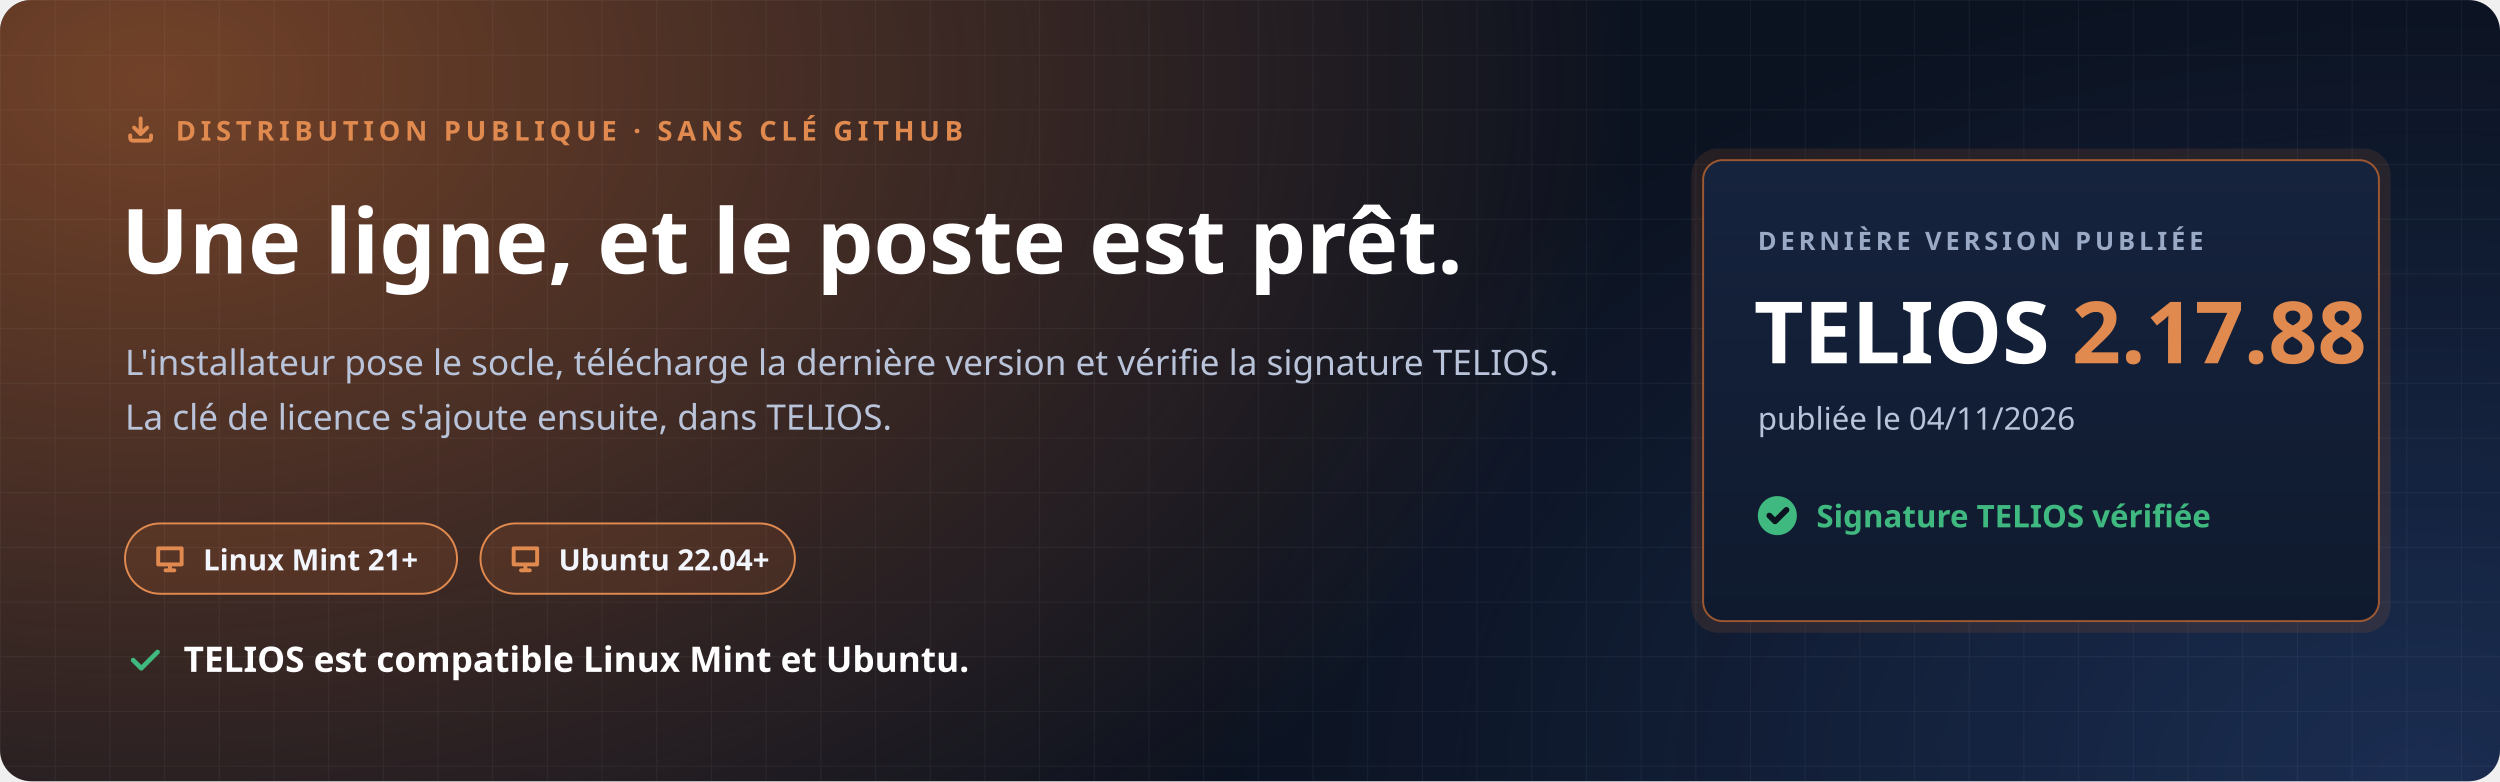
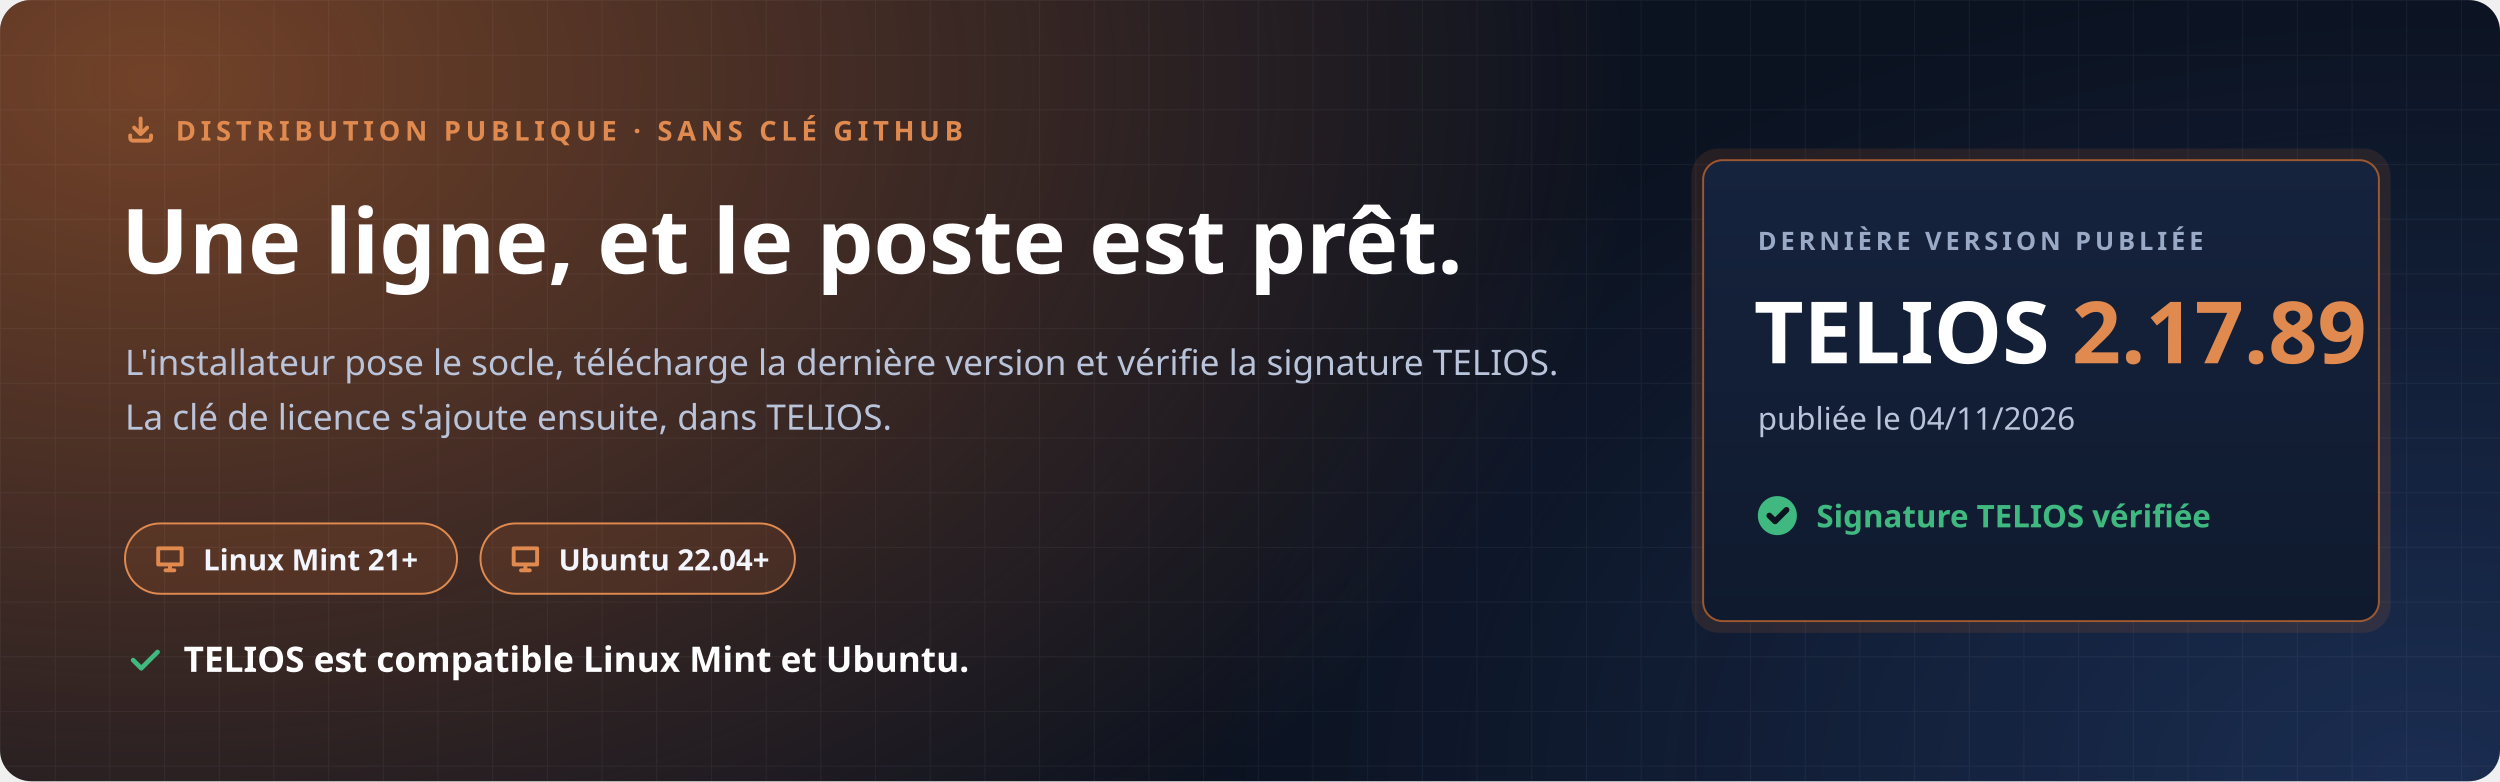
<svg xmlns="http://www.w3.org/2000/svg" width="1280" height="400" viewBox="0 0 1280 400" role="img" aria-labelledby="t d">
  <defs>
    <radialGradient id="halo" cx="0" cy="0" r="1" gradientUnits="userSpaceOnUse" gradientTransform="translate(80 40) scale(760 520)">
      <stop offset="0" stop-color="#C7692F" stop-opacity=".55" />
      <stop offset="1" stop-color="#C7692F" stop-opacity="0" />
    </radialGradient>
    <radialGradient id="halo2" cx="0" cy="0" r="1" gradientUnits="userSpaceOnUse" gradientTransform="translate(1240 400) scale(620 420)">
      <stop offset="0" stop-color="#4F8CFF" stop-opacity=".22" />
      <stop offset="1" stop-color="#4F8CFF" stop-opacity="0" />
    </radialGradient>
    <pattern id="grille" width="28" height="28" patternUnits="userSpaceOnUse">
      <path d="M28 0H0V28" fill="none" stroke="#E8EEF9" stroke-opacity=".05" />
    </pattern>
    <linearGradient id="carte" x1="0" y1="0" x2="0" y2="1">
      <stop offset="0" stop-color="#16233D" />
      <stop offset="1" stop-color="#0F1A2E" />
    </linearGradient>
  </defs>
  <rect width="1280" height="400" rx="16" fill="#0B1220" />
  <rect width="1280" height="400" rx="16" fill="url(#halo)" />
  <rect width="1280" height="400" rx="16" fill="url(#halo2)" />
  <rect width="1280" height="400" rx="16" fill="url(#grille)" />
  <g font-family="'Segoe UI', Ubuntu, 'Noto Sans', 'Helvetica Neue', Arial, sans-serif">
    <path transform="translate(64.0 58.0) scale(0.667)" d="M4 17v2a2 2 0 0 0 2 2h12a2 2 0 0 0 2-2v-2M7 11l5 5 5-5M12 4v12" fill="none" stroke="#E08A4F" stroke-width="3.00" stroke-linecap="round" stroke-linejoin="round" />
    <text x="90" y="72" font-size="14" font-weight="700" letter-spacing="2.4" fill="#E08A4F">DISTRIBUTION PUBLIQUE · SANS CLÉ GITHUB</text>
    <text x="62" y="140" font-size="46" font-weight="800" fill="#FFFFFF">Une ligne, et le poste est prêt.</text>
    <text x="64" y="192" font-size="18" fill="#B9C4DA">L'installateur pose le socle, télécharge la dernière version et vérifie la signature TELIOS.</text>
    <text x="64" y="220" font-size="18" fill="#B9C4DA">La clé de licence s'ajoute ensuite, dans TELIOS.</text>
    <g transform="translate(64 268)">
      <rect width="170" height="36" rx="18" fill="#C7692F" fill-opacity=".16" stroke="#E08A4F" />
      <path transform="translate(14.0 9.0) scale(0.750)" d="M4 5h16v11H4zM9 20h6M12 16v4" fill="none" stroke="#E08A4F" stroke-width="2.67" stroke-linecap="round" stroke-linejoin="round" />
      <text x="40" y="24" font-size="15" font-weight="700" fill="#F2F5FB">Linux Mint 21+</text>
    </g>
    <g transform="translate(246 268)">
      <rect width="161" height="36" rx="18" fill="#C7692F" fill-opacity=".16" stroke="#E08A4F" />
      <path transform="translate(14.0 9.0) scale(0.750)" d="M4 5h16v11H4zM9 20h6M12 16v4" fill="none" stroke="#E08A4F" stroke-width="2.67" stroke-linecap="round" stroke-linejoin="round" />
      <text x="40" y="24" font-size="15" font-weight="700" fill="#F2F5FB">Ubuntu 22.04+</text>
    </g>
    <path transform="translate(64.0 328.0) scale(0.833)" d="M5 12l5 5L20 7" fill="none" stroke="#3FB97F" stroke-width="2.88" stroke-linecap="round" stroke-linejoin="round" />
    <text x="94" y="344" font-size="18" font-weight="700" fill="#FFFFFF">TELIOS est compatible Linux Mint et Ubuntu.</text>
    <g transform="translate(872 82)">
      <rect x="-6" y="-6" width="358" height="248" rx="14" fill="#C7692F" fill-opacity=".14" />
      <rect width="346" height="236" rx="10" fill="url(#carte)" stroke="#C7692F" stroke-opacity=".75" />
      <text x="28" y="46" font-size="13" font-weight="700" letter-spacing="2" fill="#9AAAC6">DERNIÈRE VERSION PUBLIÉE</text>
-       <text x="26" y="104" font-size="44" font-weight="800" fill="#FFFFFF">TELIOS <tspan fill="#E08A4F">2.17.88</tspan>
+       <text x="26" y="104" font-size="44" font-weight="800" fill="#FFFFFF">TELIOS <tspan fill="#E08A4F">2.17.89</tspan>
      </text>
      <text x="28" y="138" font-size="16" fill="#B9C4DA">publiée le 04/11/2026</text>
      <circle cx="38" cy="182" r="10" fill="#3FB97F" />
      <path transform="translate(31.0 175.0) scale(0.583)" d="M5 12l5 5L20 7" fill="none" stroke="#0B1220" stroke-width="5.14" stroke-linecap="round" stroke-linejoin="round" />
      <text x="58" y="188" font-size="16" font-weight="700" fill="#3FB97F">Signature TELIOS vérifiée</text>
    </g>
  </g>
</svg>
